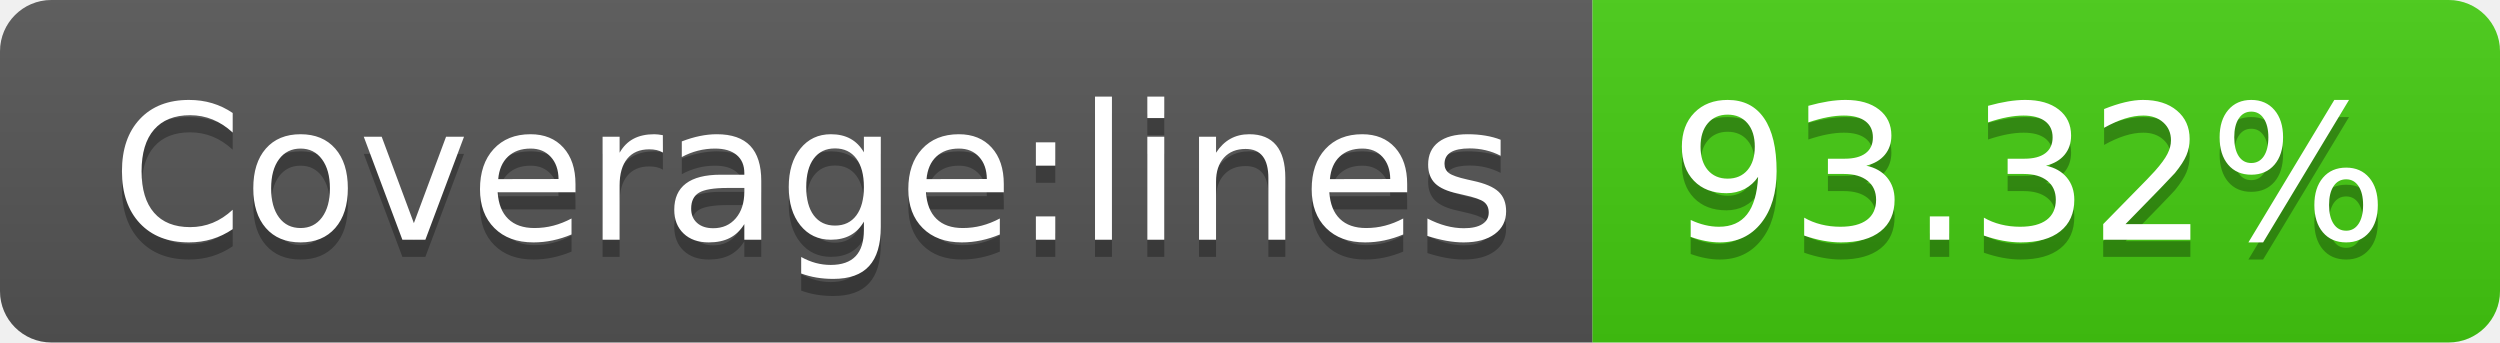
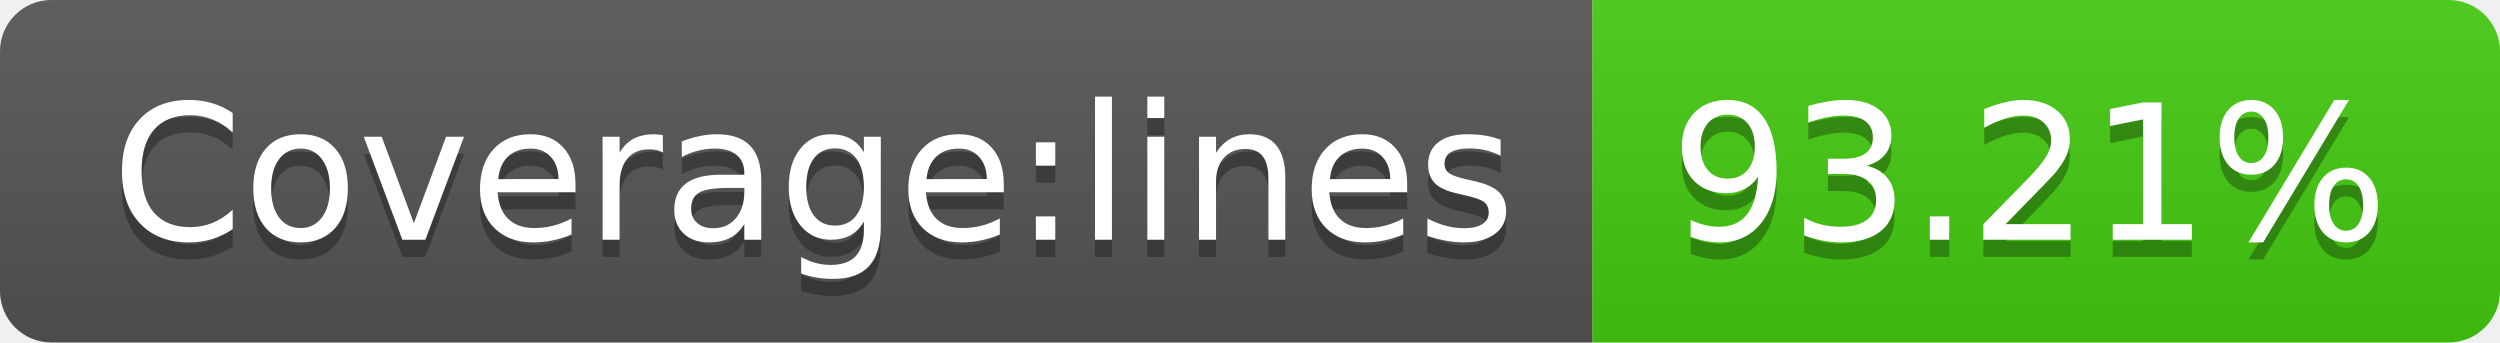
- <svg xmlns="http://www.w3.org/2000/svg" width="146" height="20" role="img" aria-label="Coverage:lines: 93.32%">
+ <svg xmlns="http://www.w3.org/2000/svg" width="146" height="20" role="img" aria-label="Coverage:lines: 93.21%">
  <linearGradient id="s" x2="0" y2="100%">
    <stop offset="0" stop-color="#bbb" stop-opacity=".1" />
    <stop offset="1" stop-opacity=".1" />
  </linearGradient>
  <clipPath id="r">
    <rect width="146" height="20" rx="3" fill="#fff" />
  </clipPath>
  <g clip-path="url(#r)">
    <rect width="93" height="20" fill="#555" />
    <rect x="93" width="53" height="20" fill="#4c1" />
    <rect width="146" height="20" fill="url(#s)" />
  </g>
  <g fill="#fff" text-anchor="middle" font-family="Verdana,Geneva,DejaVu Sans,sans-serif" text-rendering="geometricPrecision" font-size="110">
    <text aria-hidden="true" x="475" y="150" fill="#010101" fill-opacity=".3" transform="scale(.1)" textLength="830">Coverage:lines</text>
    <text x="475" y="140" transform="scale(.1)" fill="#fff" textLength="830">Coverage:lines</text>
-     <text aria-hidden="true" x="1185" y="150" fill="#010101" fill-opacity=".3" transform="scale(.1)" textLength="430">93.32%</text>
-     <text x="1185" y="140" transform="scale(.1)" fill="#fff" textLength="430">93.32%</text>
+     <text aria-hidden="true" x="1185" y="150" fill="#010101" fill-opacity=".3" transform="scale(.1)" textLength="430">93.21%</text>
+     <text x="1185" y="140" transform="scale(.1)" fill="#fff" textLength="430">93.21%</text>
  </g>
</svg>
